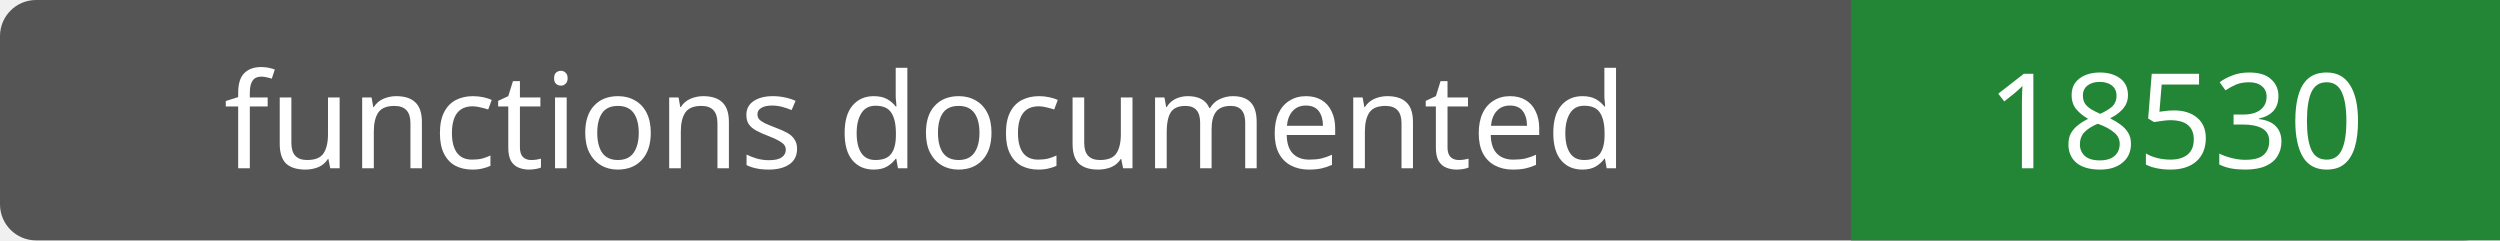
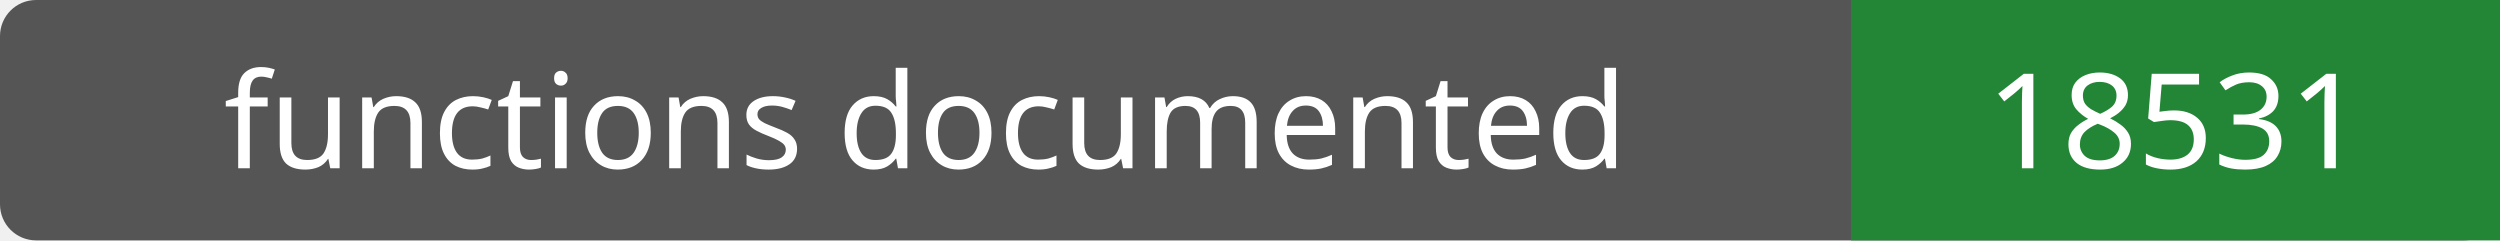
- <svg xmlns="http://www.w3.org/2000/svg" width="208" height="20" role="img" aria-label="functions documented: 18530">
+ <svg xmlns="http://www.w3.org/2000/svg" width="208" height="20" role="img" aria-label="functions documented: 18531">
  <rect width="208" height="20" rx="3" fill="#555" />
  <path fill="#238636" d="M154 0h54v20H154z" />
  <g fill="#fff" text-anchor="middle" font-family="Verdana,sans-serif" font-size="11">
    <text x="77.0" y="14">functions documented</text>
-     <text x="181.0" y="14">18530</text>
+     <text x="181.0" y="14">18531</text>
  </g>
</svg>
